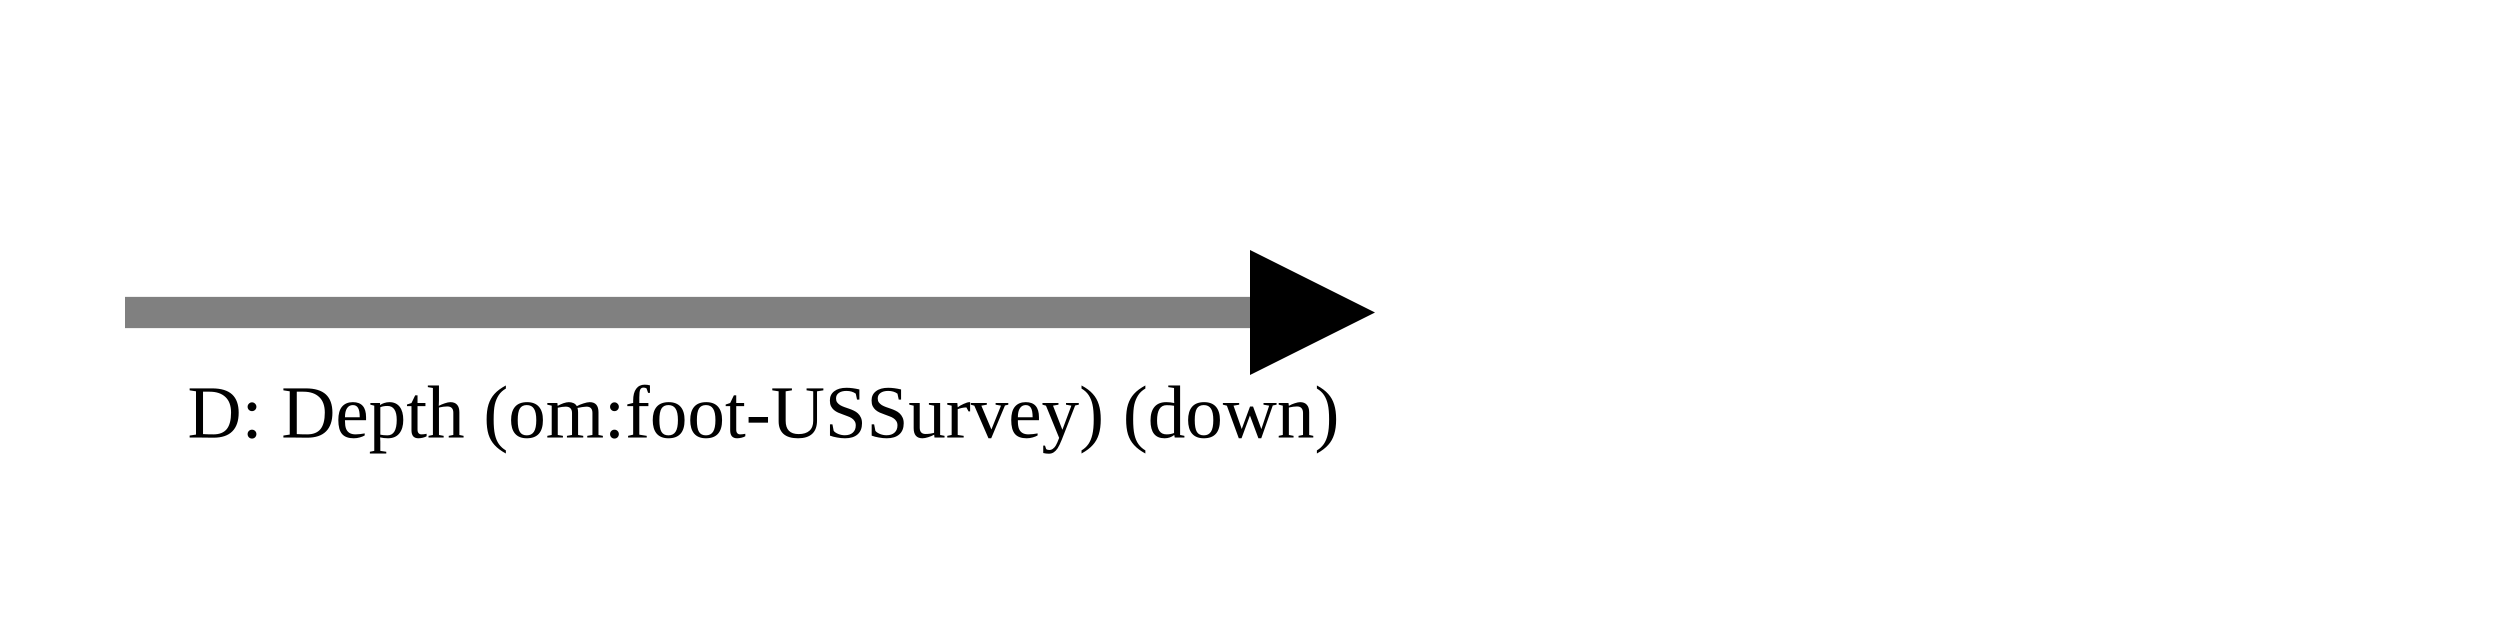
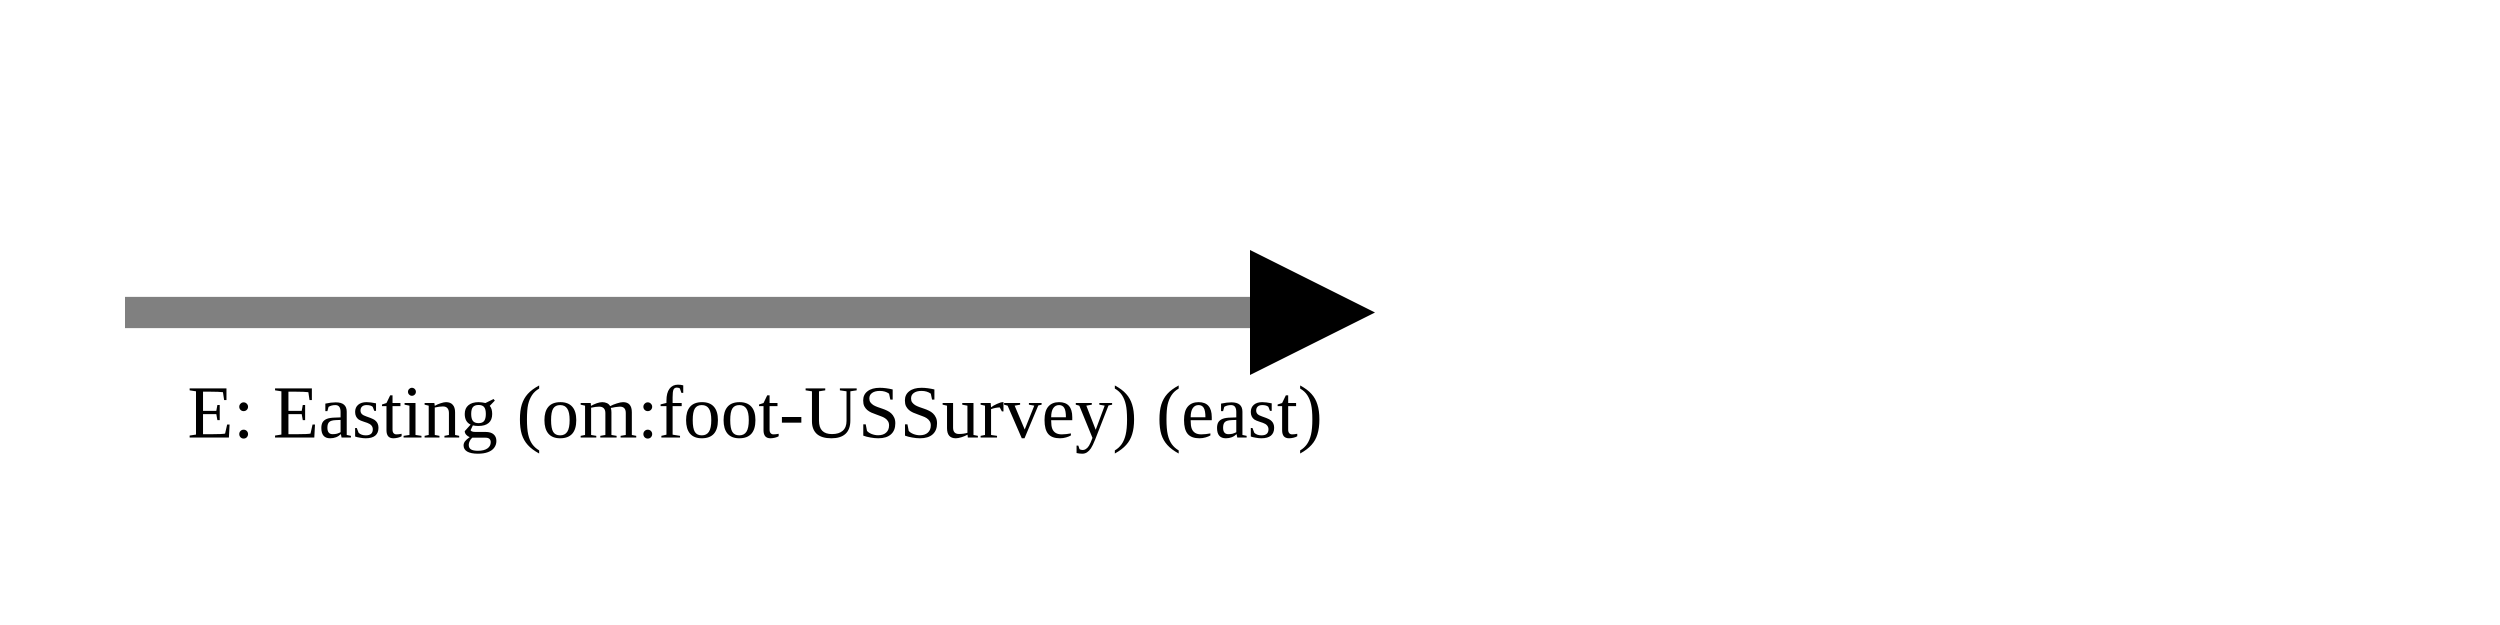
<svg xmlns="http://www.w3.org/2000/svg" version="1.1" width="400" height="100" viewbox="0 0 275 100">
  <defs>
    <marker id="arrowhead" markerWidth="10" markerHeight="7" refX="0" refY="2" orient="auto">
      <polygon points="0 0, 4 2, 0 4" />
    </marker>
  </defs>
  <line x1="20" y1="50" x2="200" y2="50" stroke="gray" stroke-width="5" marker-end="url(#arrowhead)" />
-   <text x="30" y="70" class="small">D: Depth (om:foot-USSurvey) (down)</text>
+   <text x="30" y="70" class="small">E: Easting (om:foot-USSurvey) (east)</text>
</svg>
